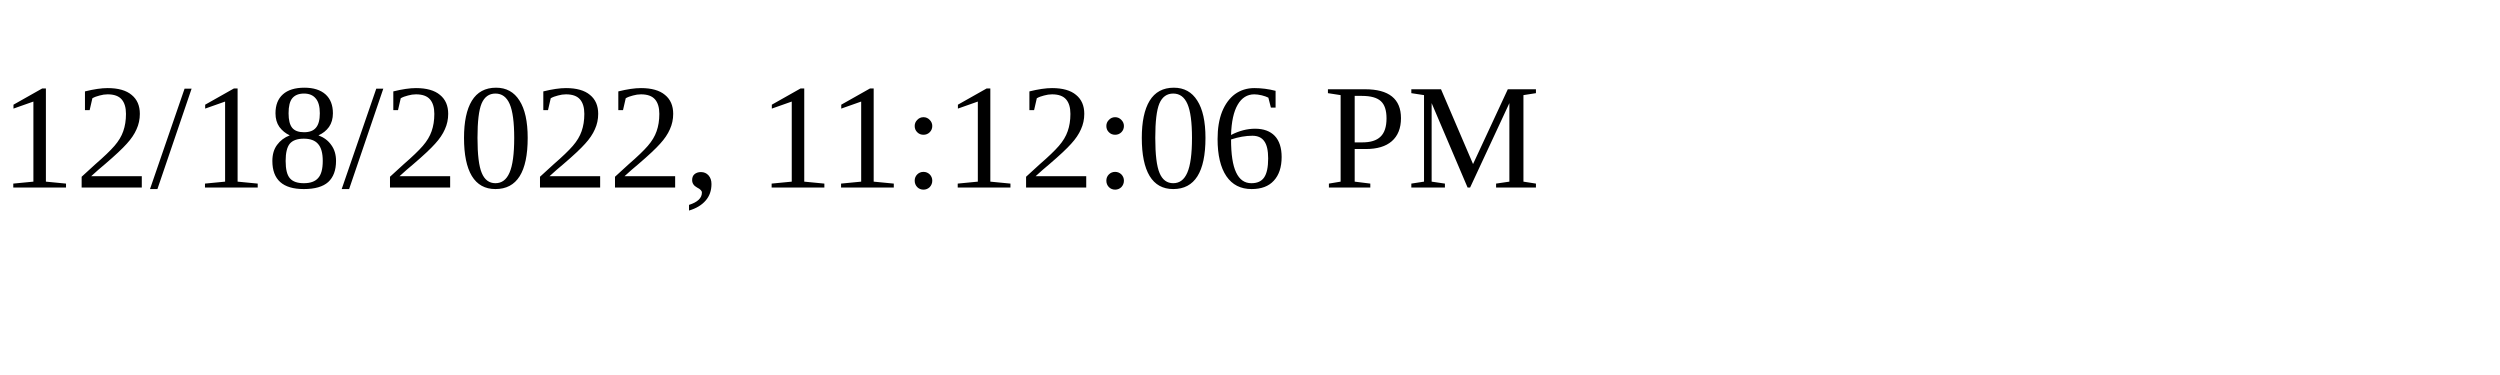
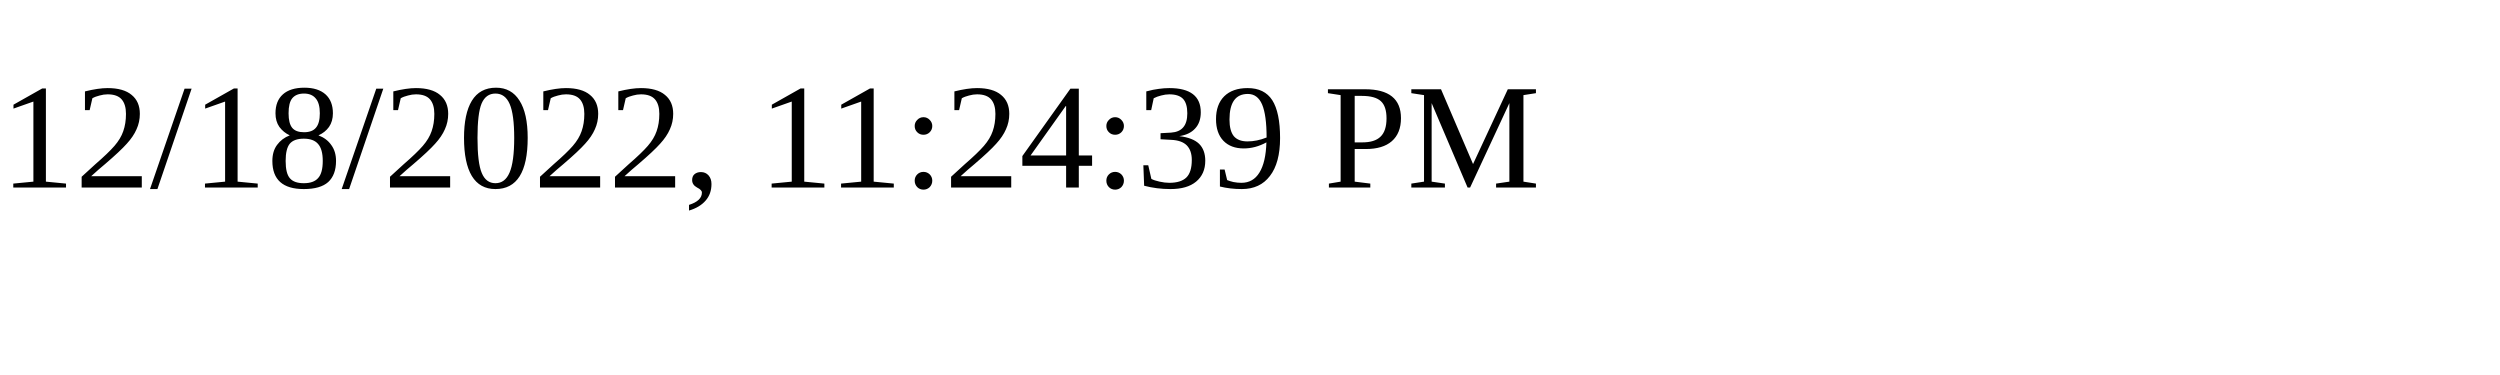
<svg xmlns="http://www.w3.org/2000/svg" height="30" width="200">
-   <text x="0" y="15">12/18/2022, 11:12:06 PM</text>
+   <text x="0" y="15">12/18/2022, 11:24:39 PM</text>
</svg>
